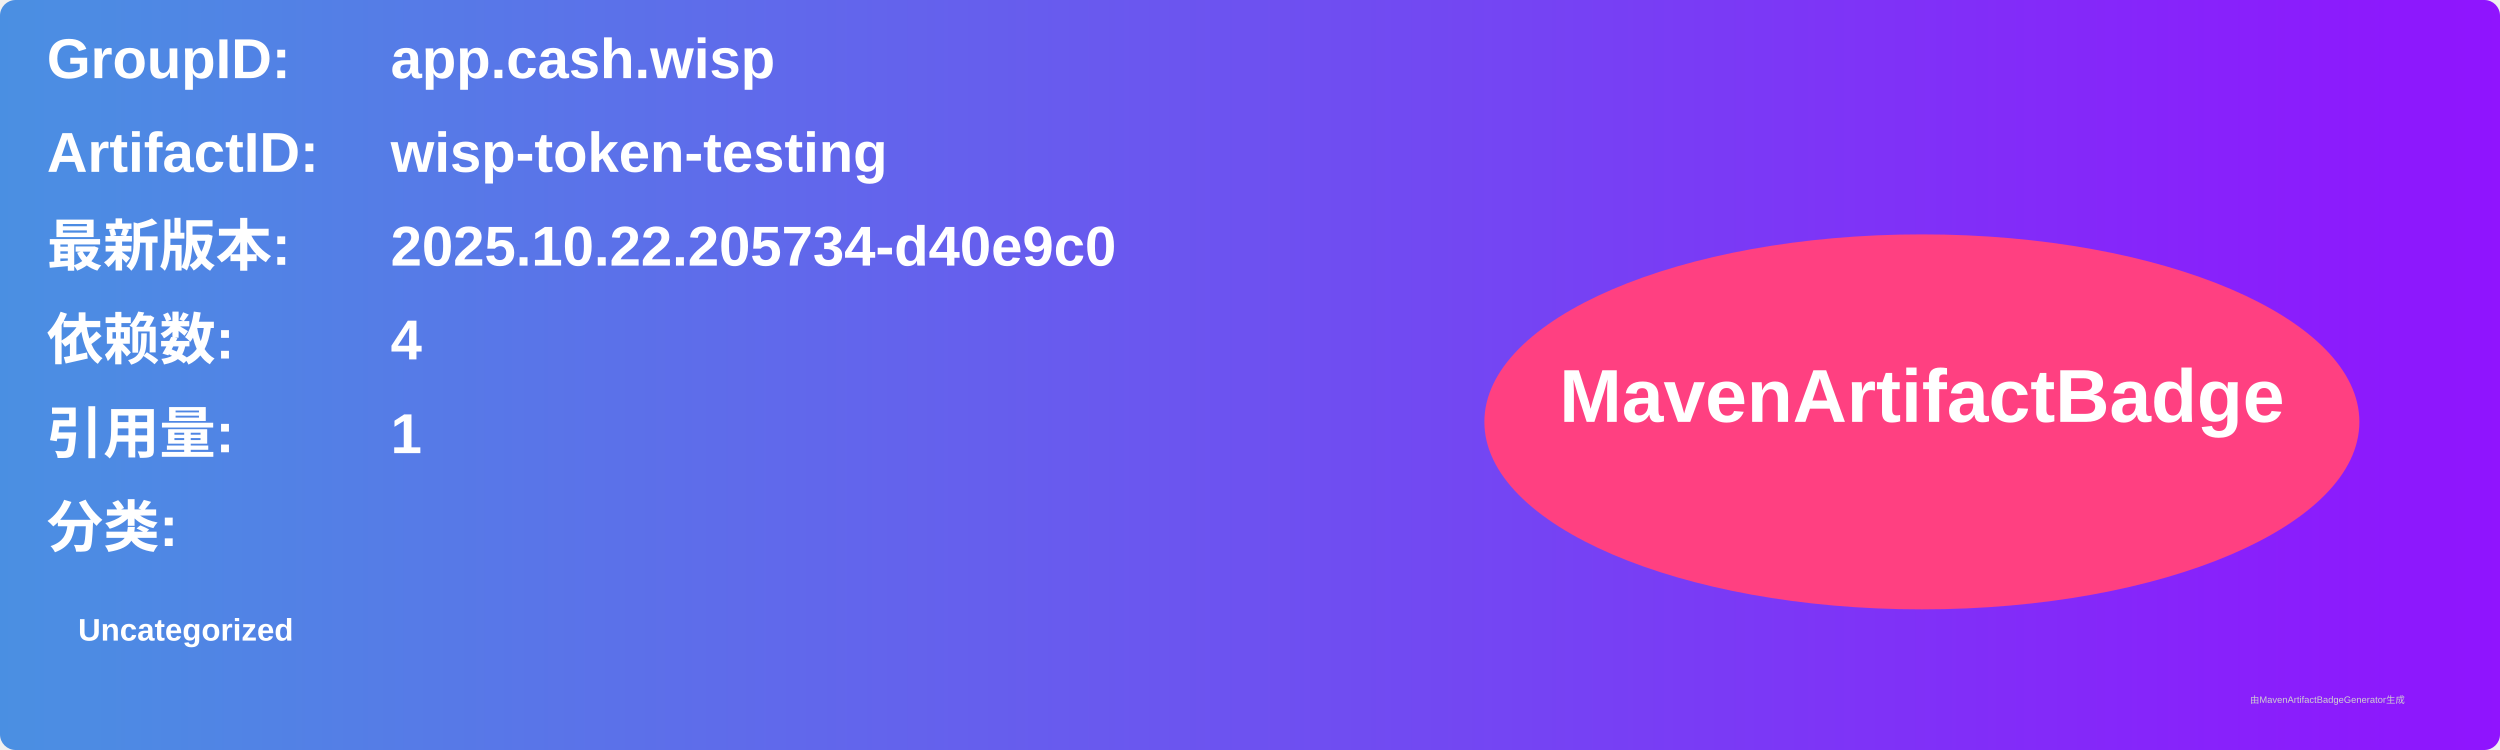
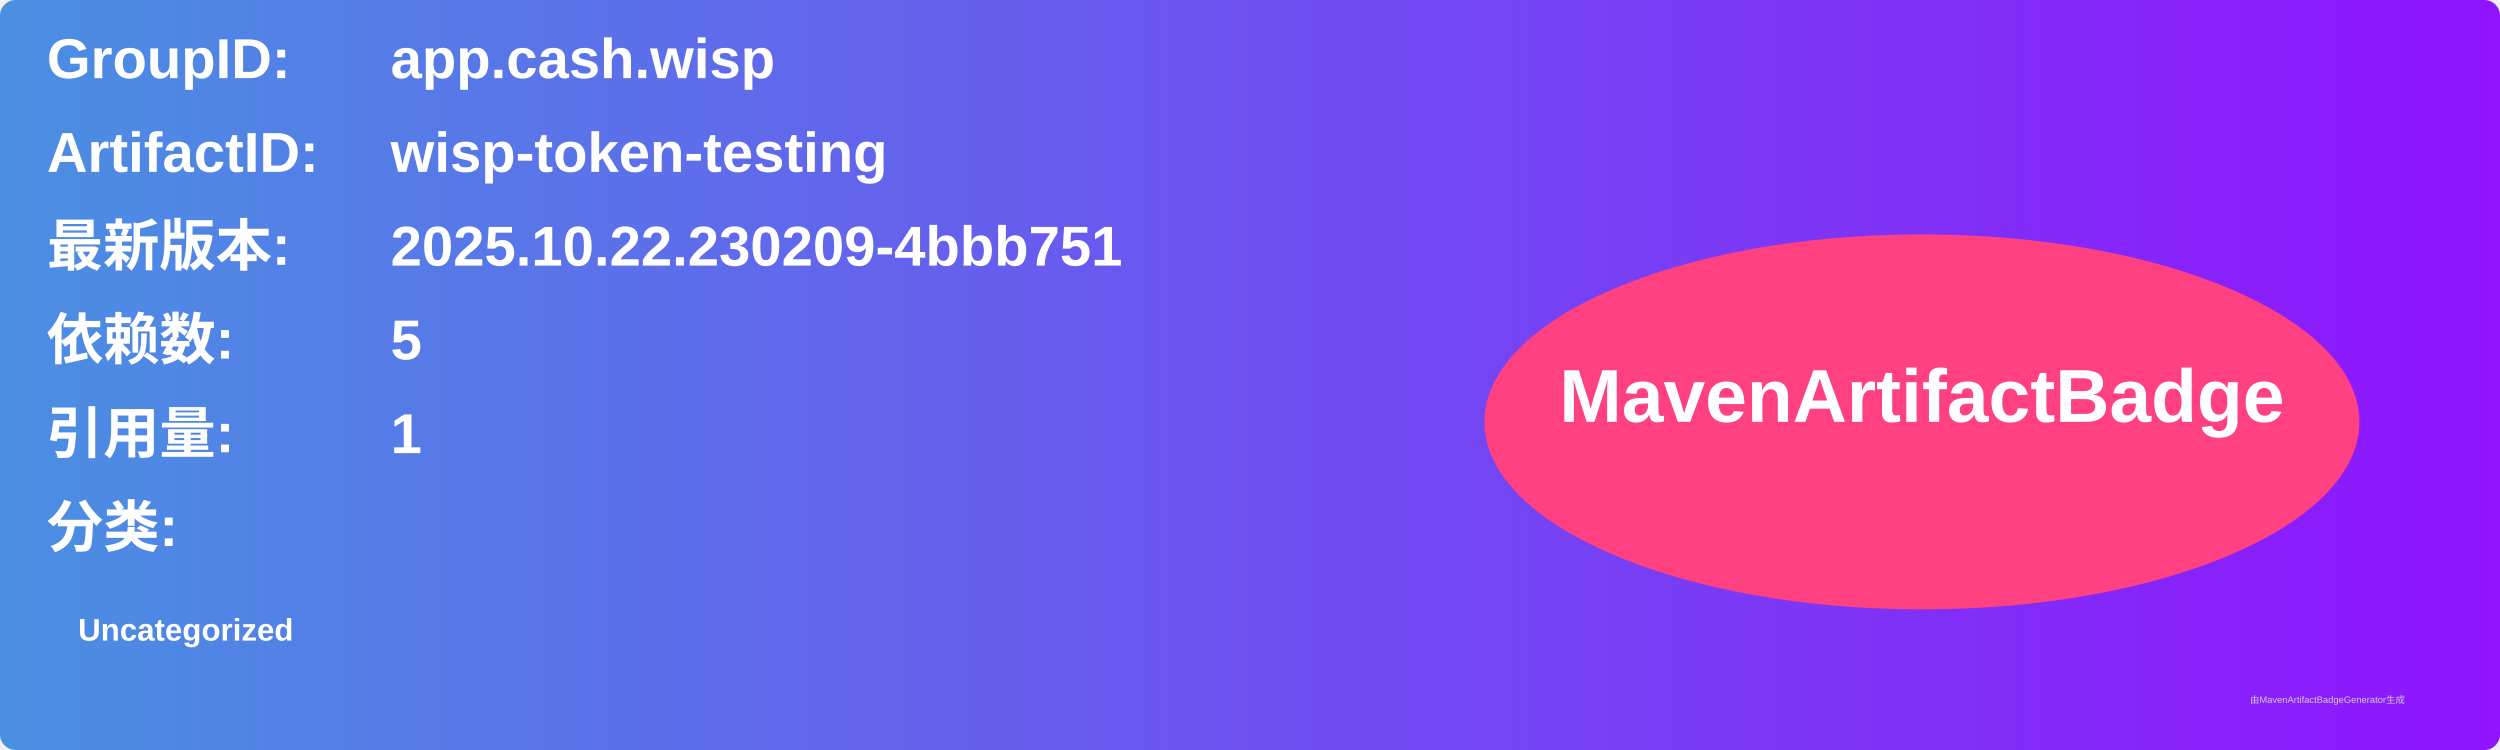
<svg xmlns="http://www.w3.org/2000/svg" width="800" height="240" viewBox="0 0 800 240">
  <linearGradient id="grad" x1="0%" y1="0%" x2="100%" y2="0%">
    <stop offset="0%" stop-color="#4a90e2" />
    <stop offset="100%" stop-color="#9013fe" />
  </linearGradient>
  <rect width="100%" height="100%" rx="5" ry="5" fill="url(#grad)" />
  <g transform="translate(15, 15)">
    <text x="0" y="10" font-family="Arial" font-size="18" fill="white" font-weight="bold" width="260">GroupID:</text>
    <text x="110" y="10" font-family="Arial" font-size="18" fill="white" font-weight="bold" width="460">app.cash.wisp</text>
    <text x="0" y="40" font-family="Arial" font-size="18" fill="white" font-weight="bold" width="260">ArtifactID:</text>
    <text x="110" y="40" font-family="Arial" font-size="18" fill="white" font-weight="bold" width="460">wisp-token-testing</text>
    <text x="0" y="70" font-family="Arial" font-size="18" fill="white" font-weight="bold">最新版本:</text>
    <text x="110" y="70" font-family="Arial" font-size="18" fill="white" font-weight="bold">
-       <tspan font-weight="bold">2025.10.22.205734-d40e9c0</tspan>
+       <tspan font-weight="bold">2025.10.22.230209-4bbb751</tspan>
    </text>
    <text x="0" y="100" font-family="Arial" font-size="18" fill="white" font-weight="bold">依赖数: </text>
    <text x="110" y="100" font-family="Arial" font-size="18" fill="white">
-       <tspan font-weight="bold">4</tspan>
+       <tspan font-weight="bold">5</tspan>
    </text>
    <text x="0" y="130" font-family="Arial" font-size="18" fill="white" font-weight="bold">引用量: </text>
    <text x="110" y="130" font-family="Arial" font-size="18" fill="white">
      <tspan font-weight="bold">1</tspan>
    </text>
    <text x="0" y="160" font-family="Arial" font-size="18" fill="white" font-weight="bold">分类:</text>
    <text x="10" y="190" font-family="Arial" font-size="10" fill="white">
      <tspan font-weight="bold">Uncategorized</tspan>
    </text>
    <ellipse cx="600" cy="120" rx="140" ry="60" fill="#ff4081" />
    <text x="600" y="120" text-anchor="middle" font-family="Arial" font-size="24" fill="white" font-weight="bold">MavenArtifactBadge</text>
  </g>
  <text x="720" y="225" font-family="Arial" font-size="3" fill="#d0d0d0">由MavenArtifactBadgeGenerator生成</text>
</svg>
